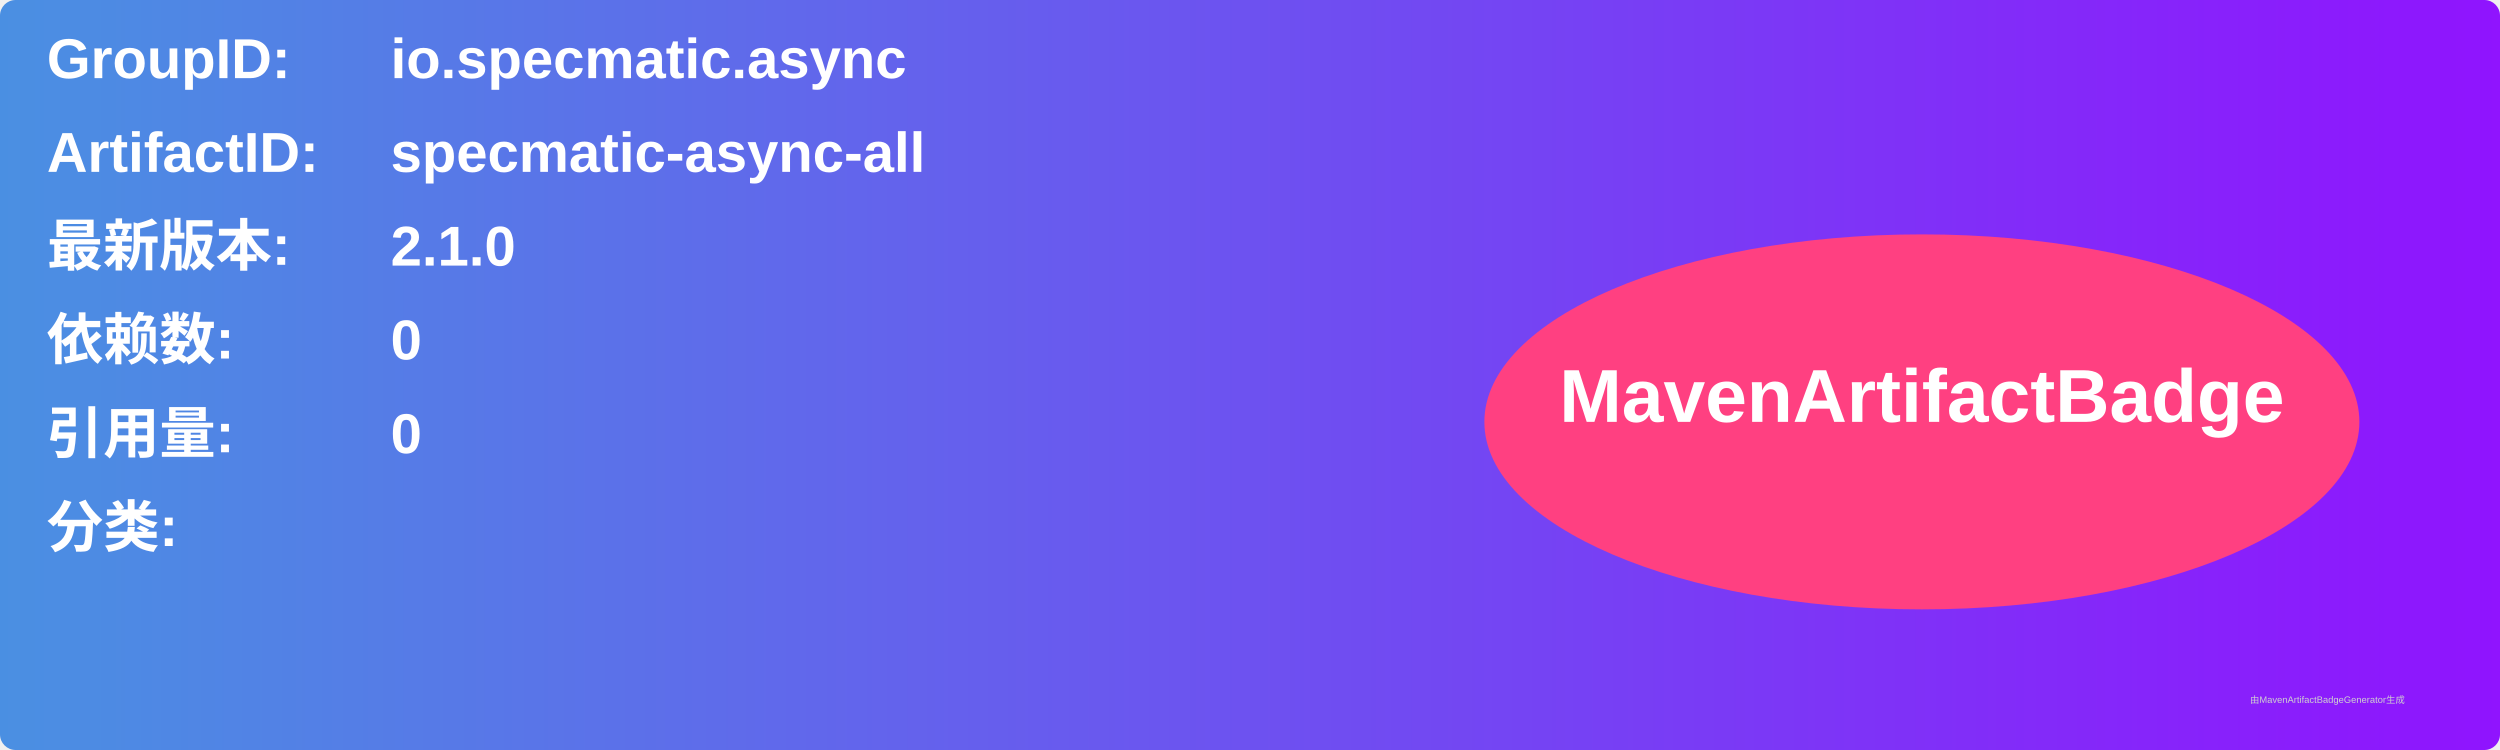
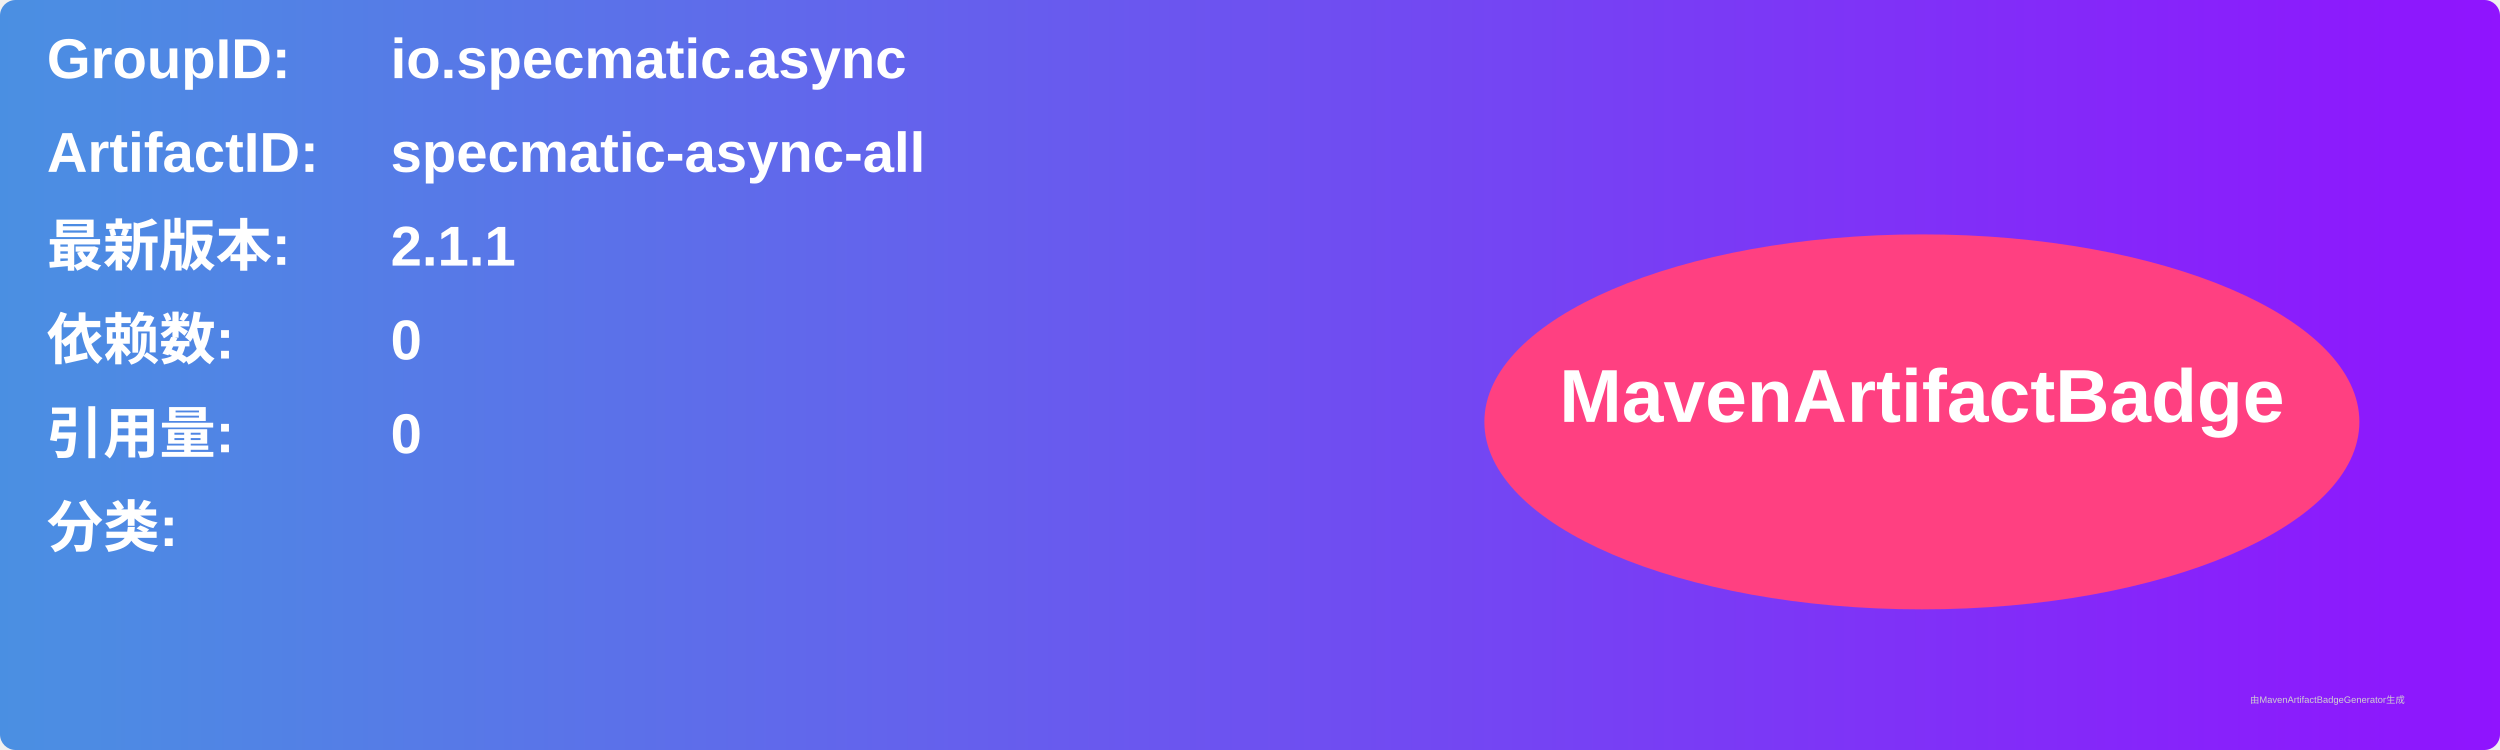
<svg xmlns="http://www.w3.org/2000/svg" width="800" height="240" viewBox="0 0 800 240">
  <linearGradient id="grad" x1="0%" y1="0%" x2="100%" y2="0%">
    <stop offset="0%" stop-color="#4a90e2" />
    <stop offset="100%" stop-color="#9013fe" />
  </linearGradient>
  <rect width="100%" height="100%" rx="5" ry="5" fill="url(#grad)" />
  <g transform="translate(15, 15)">
    <text x="0" y="10" font-family="Arial" font-size="18" fill="white" font-weight="bold" width="260">GroupID:</text>
    <text x="110" y="10" font-family="Arial" font-size="18" fill="white" font-weight="bold" width="460">io.specmatic.async</text>
    <text x="0" y="40" font-family="Arial" font-size="18" fill="white" font-weight="bold" width="260">ArtifactID:</text>
    <text x="110" y="40" font-family="Arial" font-size="18" fill="white" font-weight="bold" width="460">specmatic-async-all</text>
    <text x="0" y="70" font-family="Arial" font-size="18" fill="white" font-weight="bold">最新版本:</text>
    <text x="110" y="70" font-family="Arial" font-size="18" fill="white" font-weight="bold">
-       <tspan font-weight="bold">2.1.0</tspan>
+       <tspan font-weight="bold">2.1.1</tspan>
    </text>
    <text x="0" y="100" font-family="Arial" font-size="18" fill="white" font-weight="bold">依赖数: </text>
    <text x="110" y="100" font-family="Arial" font-size="18" fill="white">
      <tspan font-weight="bold">0</tspan>
    </text>
    <text x="0" y="130" font-family="Arial" font-size="18" fill="white" font-weight="bold">引用量: </text>
    <text x="110" y="130" font-family="Arial" font-size="18" fill="white">
      <tspan font-weight="bold">0</tspan>
    </text>
    <text x="0" y="160" font-family="Arial" font-size="18" fill="white" font-weight="bold">分类:</text>
    <text x="10" y="190" font-family="Arial" font-size="10" fill="white">
      <tspan font-weight="bold" />
    </text>
    <ellipse cx="600" cy="120" rx="140" ry="60" fill="#ff4081" />
    <text x="600" y="120" text-anchor="middle" font-family="Arial" font-size="24" fill="white" font-weight="bold">MavenArtifactBadge</text>
  </g>
  <text x="720" y="225" font-family="Arial" font-size="3" fill="#d0d0d0">由MavenArtifactBadgeGenerator生成</text>
</svg>
